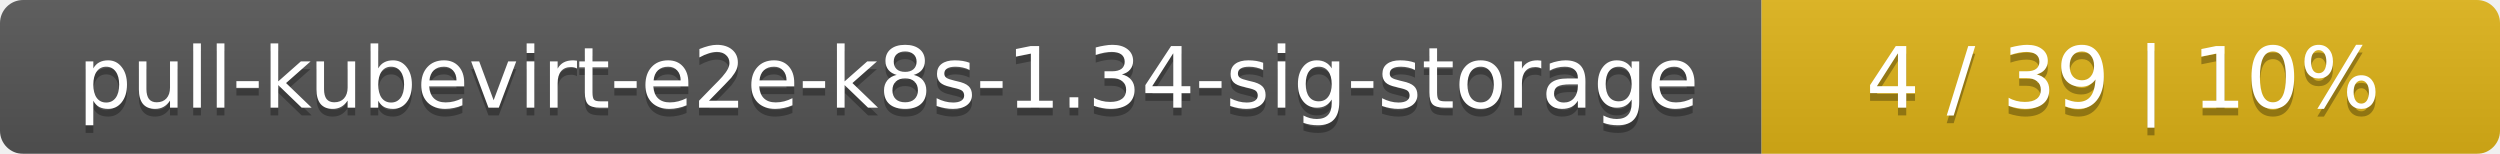
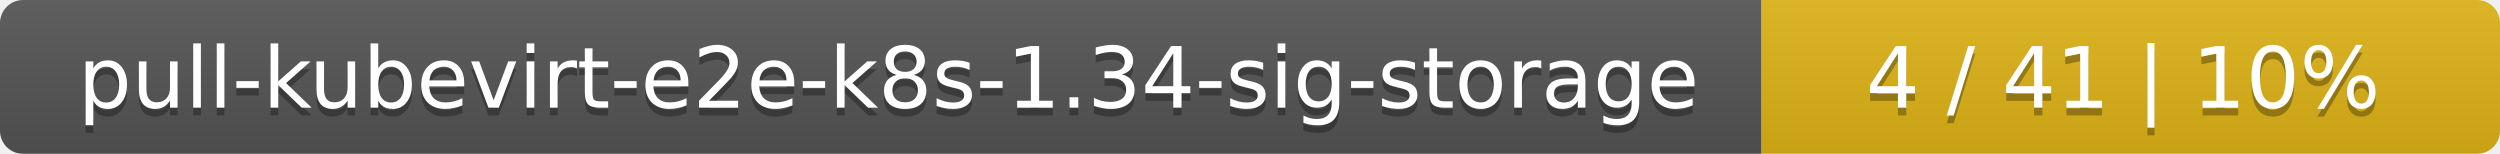
<svg xmlns="http://www.w3.org/2000/svg" width="325" height="20">
  <linearGradient id="smooth" x2="0" y2="100%">
    <stop offset="0" stop-color="#bbb" stop-opacity=".1" />
    <stop offset="1" stop-opacity=".1" />
  </linearGradient>
  <mask id="round">
    <rect width="325" height="20" rx="3" fill="#fff" />
  </mask>
  <g mask="url(#round)">
    <rect width="229" height="20" fill="#555" />
    <rect x="229" width="96" height="20" fill="#dfb317" />
    <rect width="325" height="20" fill="url(#smooth)" />
  </g>
  <g fill="#fff" text-anchor="middle" font-family="DejaVu Sans,Verdana,Geneva,sans-serif" font-size="11">
    <text x="115.5" y="15" fill="#010101" fill-opacity=".3">pull-kubevirt-e2e-k8s-1.34-sig-storage</text>
    <text x="115.5" y="14">pull-kubevirt-e2e-k8s-1.34-sig-storage</text>
-     <text x="276" y="15" fill="#010101" fill-opacity=".3">4 / 39    |    10%</text>
-     <text x="276" y="14">4 / 39    |    10%</text>
+     <text x="276" y="15" fill="#010101" fill-opacity=".3">4 / 41    |    10%</text>
+     <text x="276" y="14">4 / 41    |    10%</text>
  </g>
</svg>
